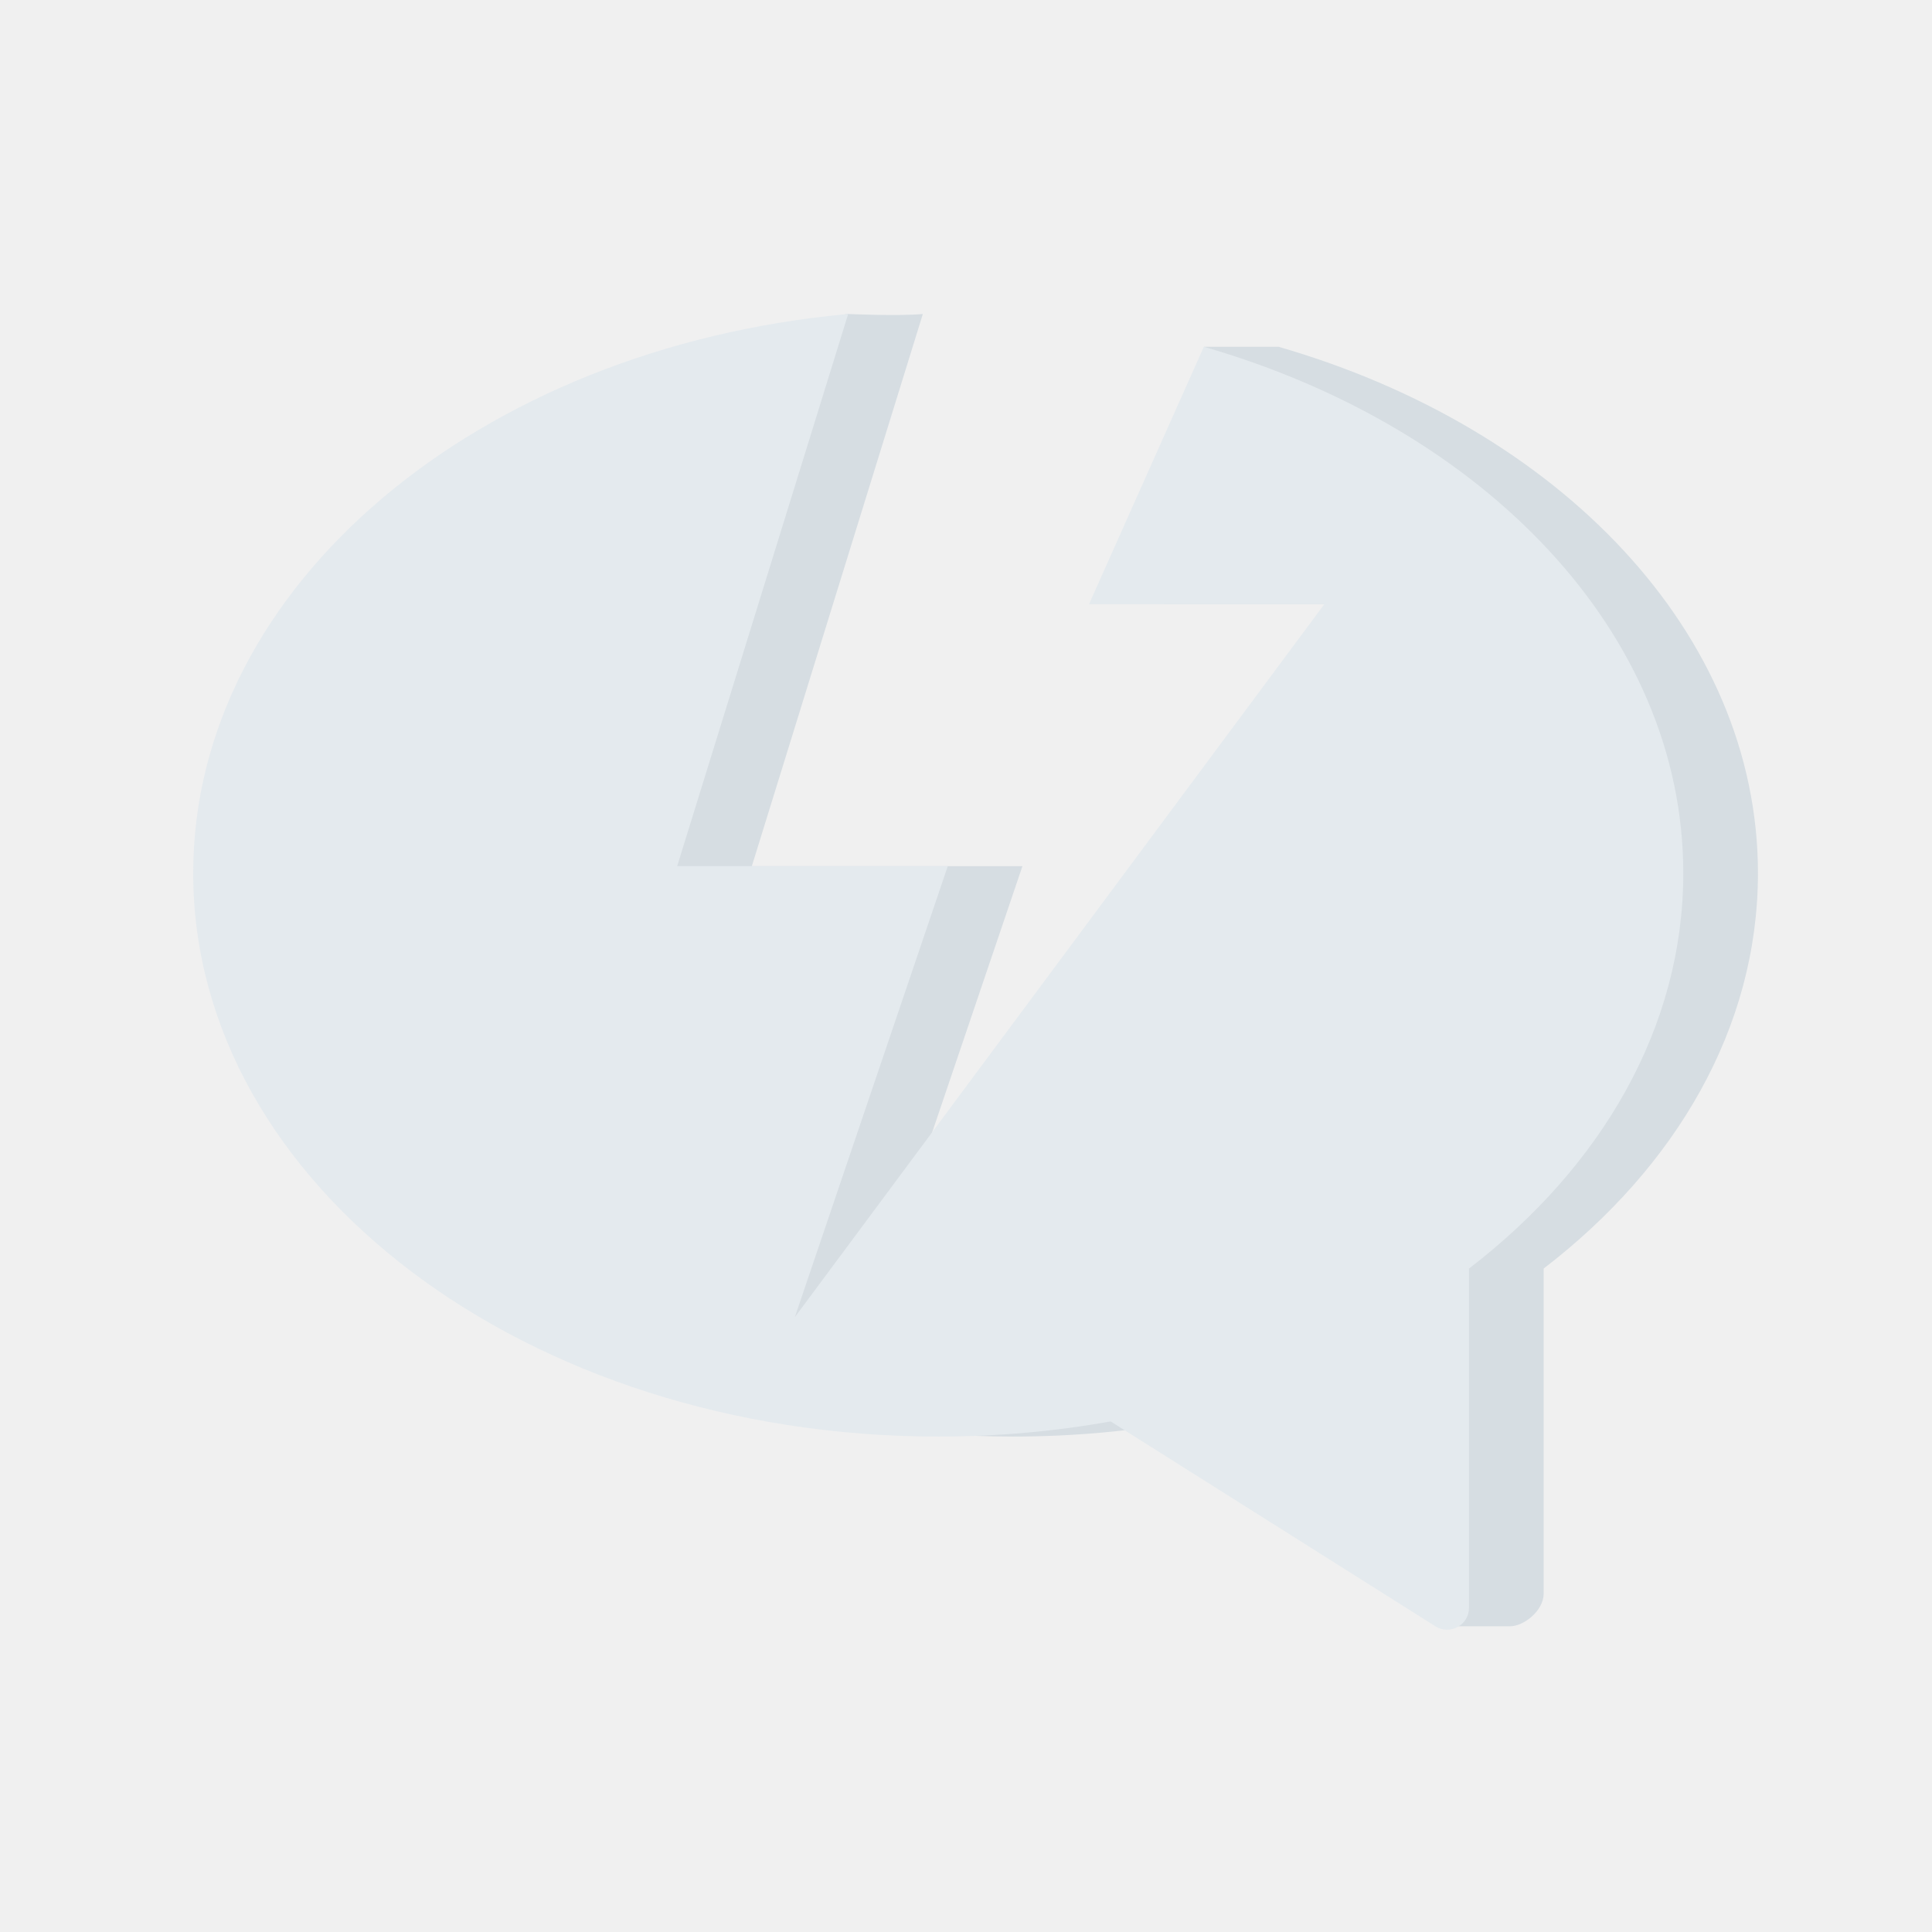
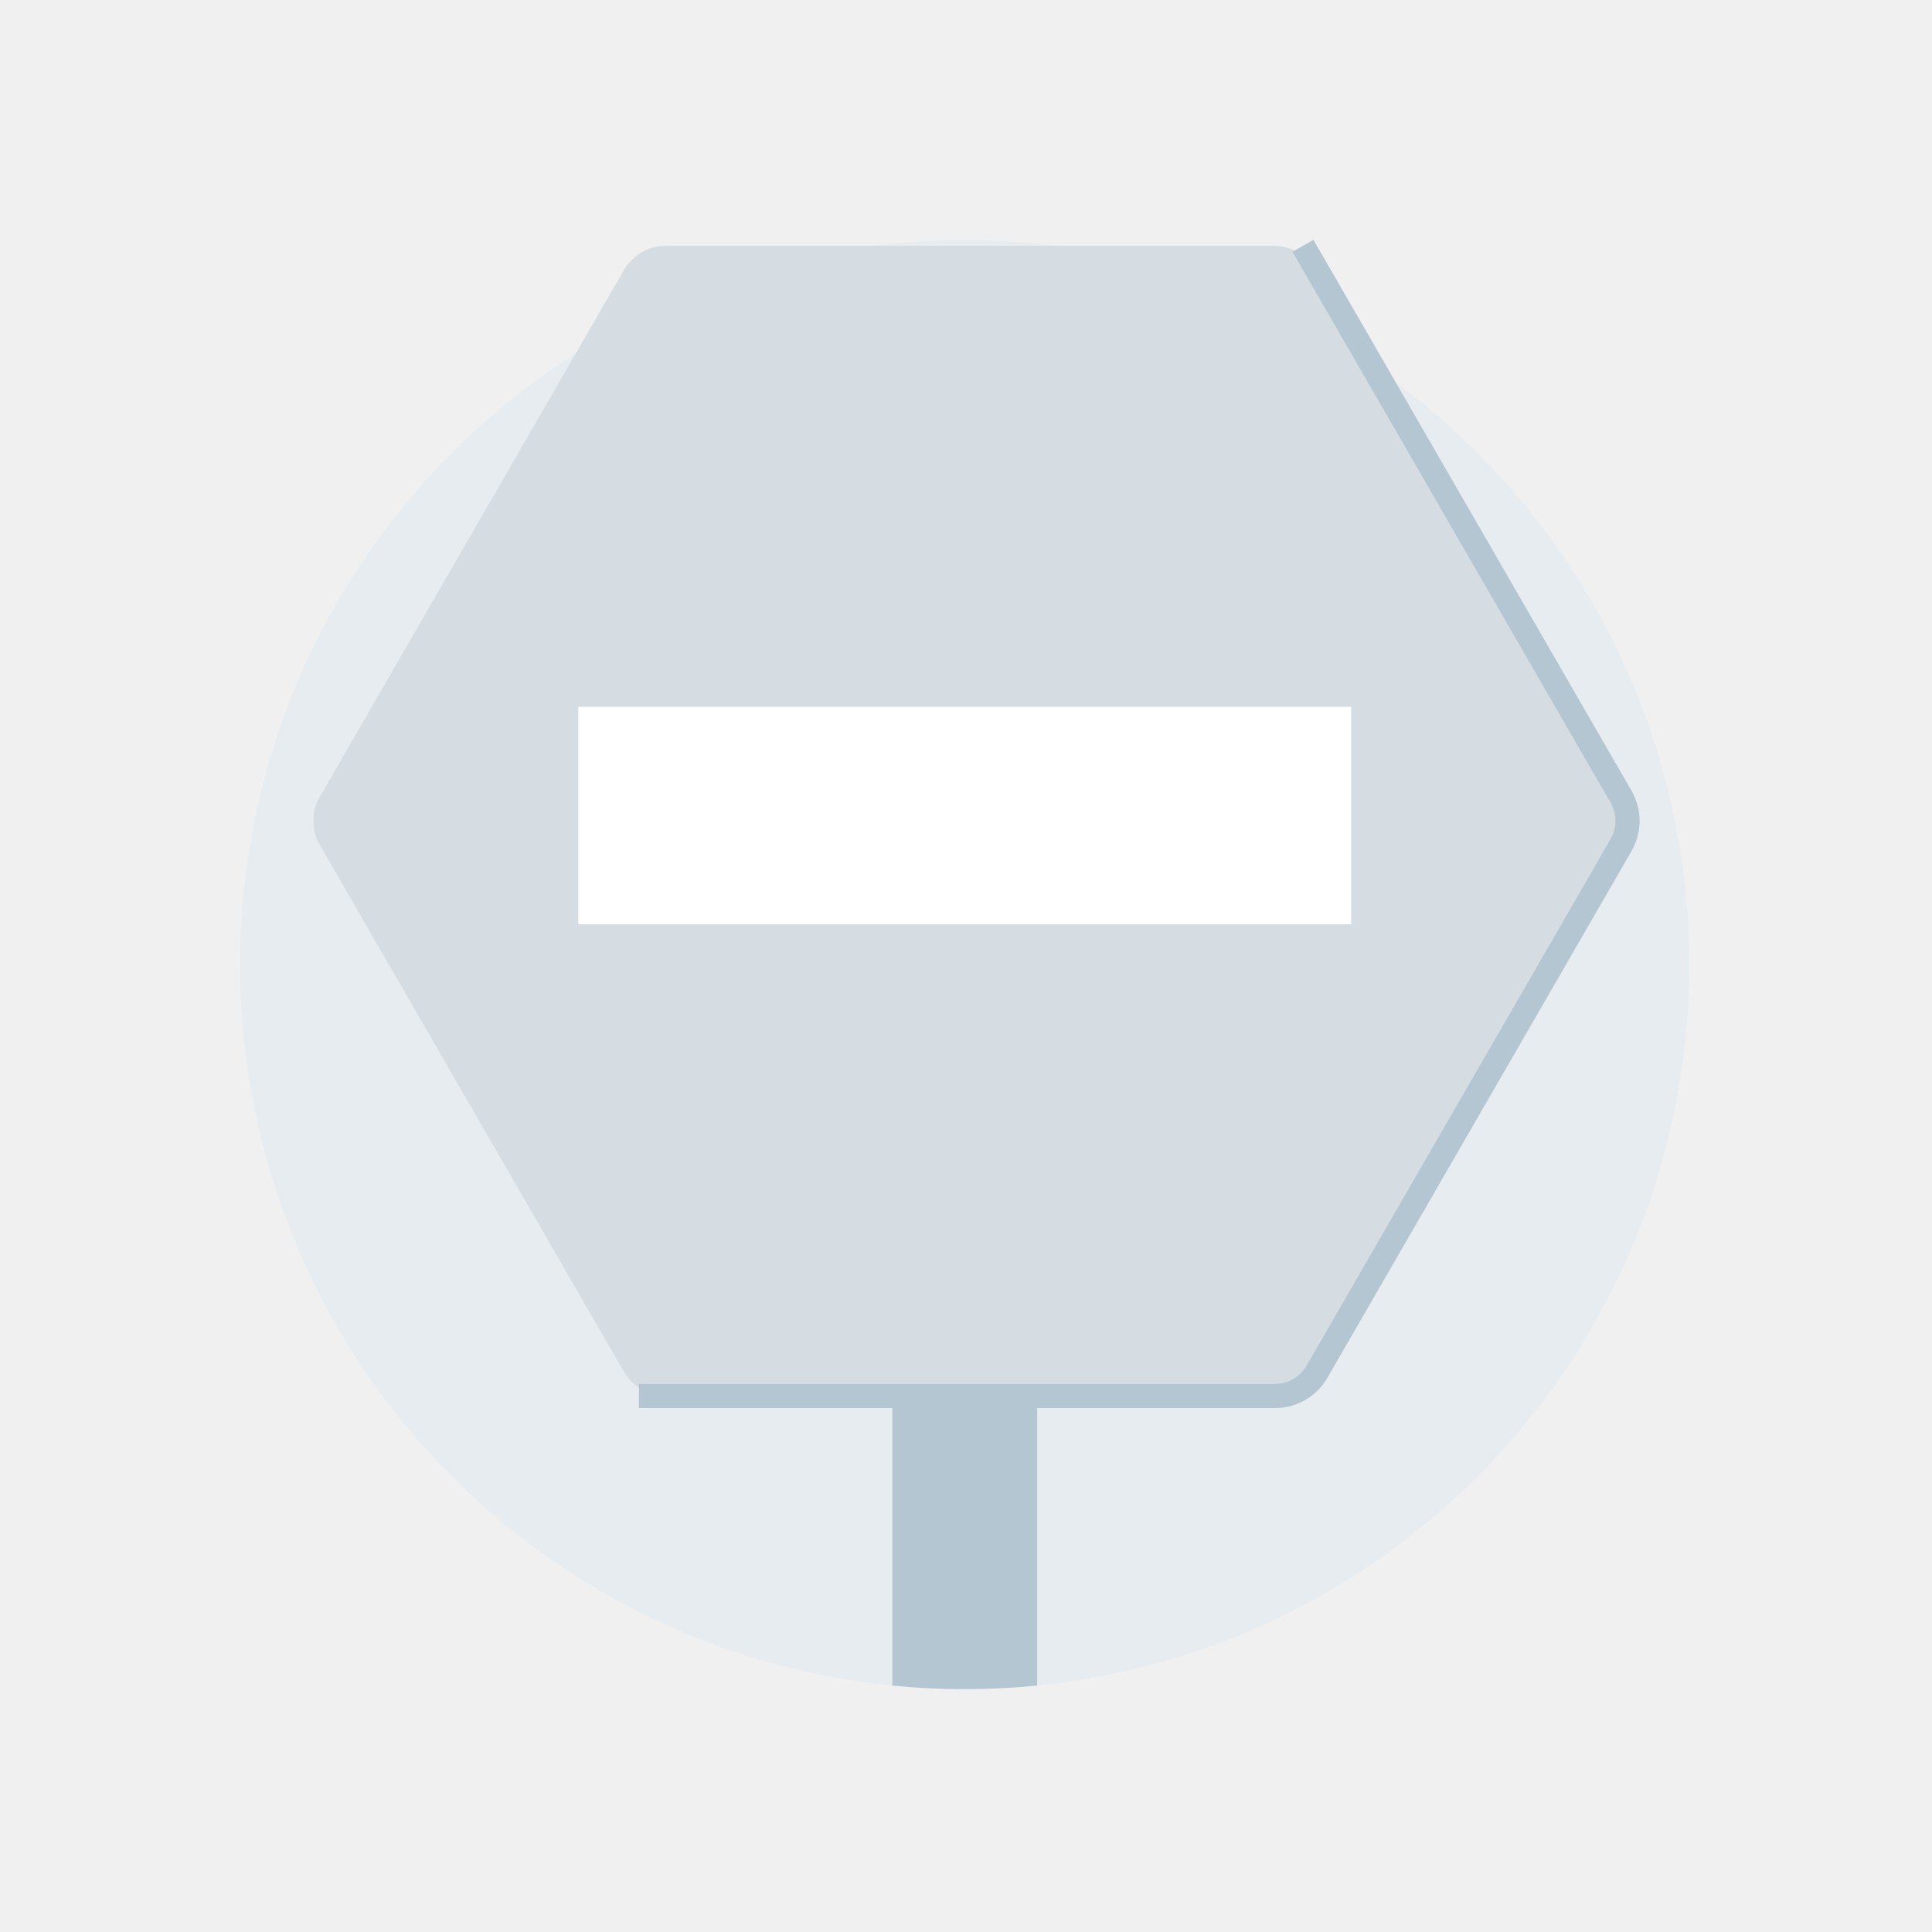
<svg xmlns="http://www.w3.org/2000/svg" width="80" height="80" viewBox="0 0 80 80" fill="none">
  <rect width="80" height="80" fill="none" />
-   <path d="M38.213 13.002L31.132 35.865H42.337L36.004 54.54L57.927 25.022H48.183L49.857 14.359H52.941C64.548 17.709 72.793 26.206 72.793 36.159C72.793 42.537 69.407 48.317 63.92 52.528V65.986C63.92 66.7 63.092 67.341 62.529 67.341H60.092L49.081 58.857C46.79 59.268 44.4 59.485 41.942 59.485C24.904 59.485 11.092 49.041 11.092 36.159C11.092 25.056 21.351 15.356 35.092 13C35.092 13 37.155 13.098 38.213 13.002V13.002Z" fill="#D6DDE2" />
-   <path fill-rule="evenodd" clip-rule="evenodd" d="M35.121 13.002L28.04 35.866H39.245L32.912 54.541L54.835 25.022H45.092L49.849 14.359C61.456 17.709 69.701 26.206 69.701 36.159C69.701 42.537 66.315 48.318 60.828 52.529V66.575C60.828 67.289 60.041 67.723 59.437 67.342L45.99 58.858C43.698 59.268 41.308 59.485 38.85 59.485C21.812 59.485 8 49.042 8 36.159C8 24.231 19.842 14.394 35.121 13.002V13.002Z" fill="#E4EAEE" />
+   <g clip-path="url(#clip0)">
+     <circle cx="39.947" cy="39.944" r="30" fill="#E7ECF0" />
+     <path d="M27.57 57.804C26.855 57.804 26.195 57.423 25.837 56.804L13.244 34.991C12.886 34.373 12.886 33.61 13.244 32.991L25.837 11.178C26.195 10.559 26.855 10.178 27.57 10.178L52.757 10.178C53.472 10.178 54.132 10.559 54.489 11.178L67.083 32.991C67.44 33.61 67.44 34.373 67.083 34.991L54.489 56.804C54.132 57.423 53.472 57.804 52.757 57.804L27.57 57.804Z" fill="#D6DDE2" />
+     <path fill-rule="evenodd" clip-rule="evenodd" d="M67.558 32.742L54.386 9.929L53.52 10.429L66.692 33.242C66.959 33.706 66.959 34.278 66.692 34.742L54.098 56.555C53.83 57.02 53.334 57.305 52.799 57.305H26.456V58.305H36.947V69.796C37.934 69.894 38.934 69.944 39.947 69.944C40.959 69.944 41.96 69.894 42.947 69.796V58.305H52.799C53.692 58.305 54.517 57.829 54.964 57.055L67.558 35.242C68.004 34.469 68.004 33.516 67.558 32.742Z" fill="#B4C6D2" />
+     <rect x="23.947" y="29.272" width="32" height="9" fill="white" />
+   </g>
+   <defs>
+     <clipPath id="clip0">
+       <rect width="80" height="80" fill="white" />
+     </clipPath>
+   </defs>
</svg>
